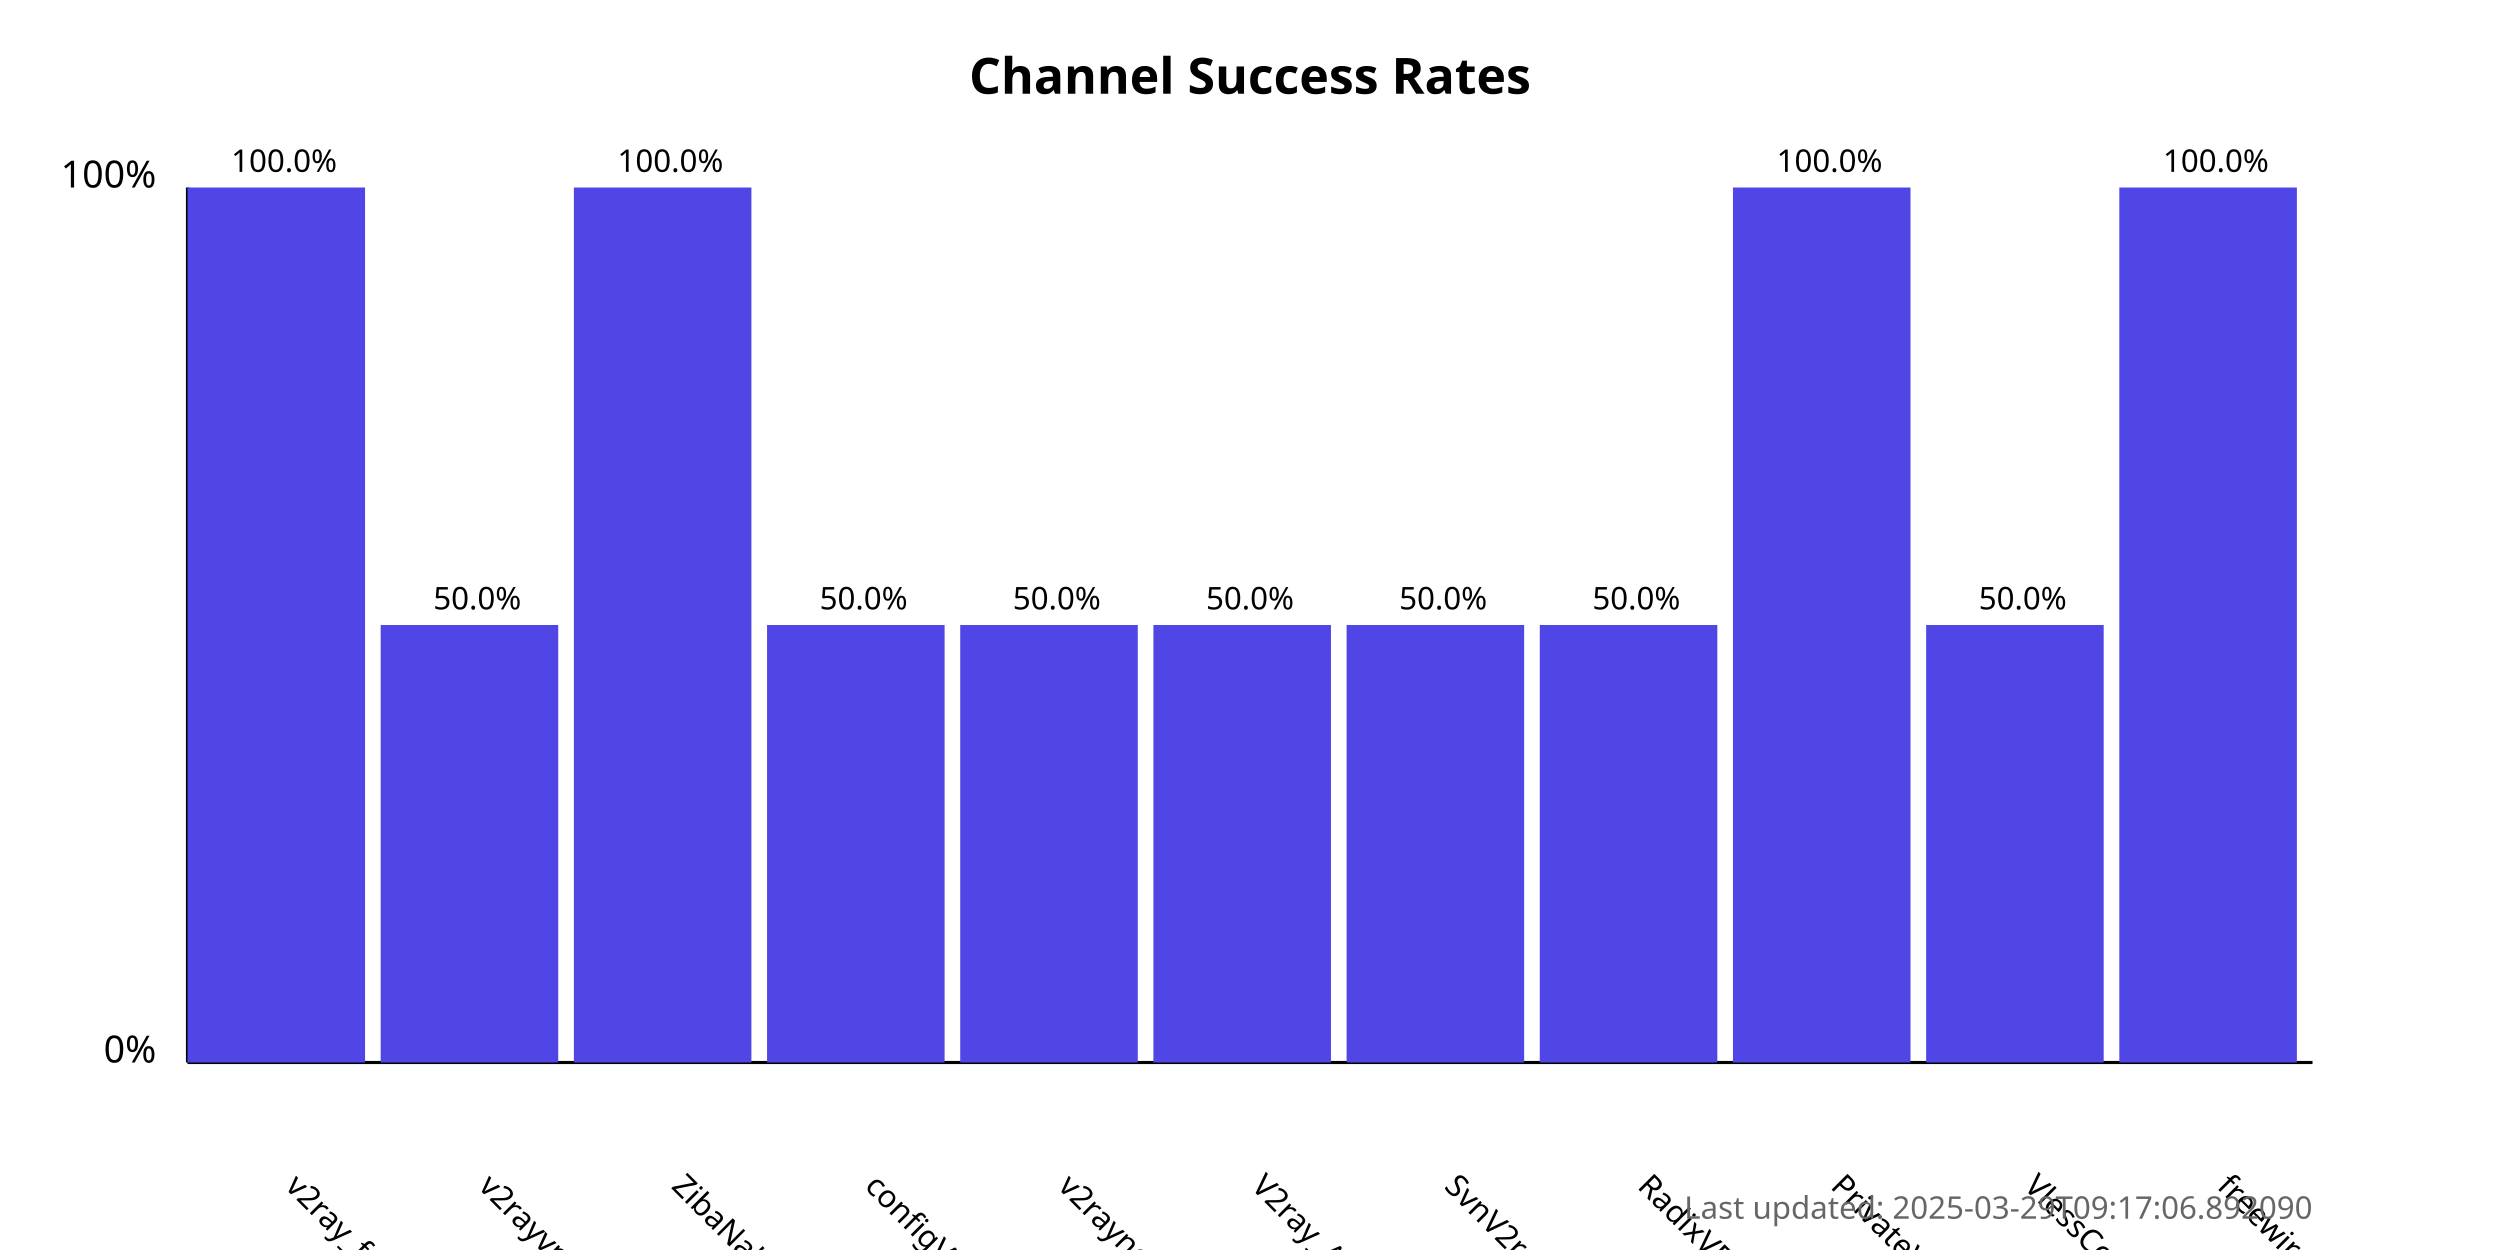
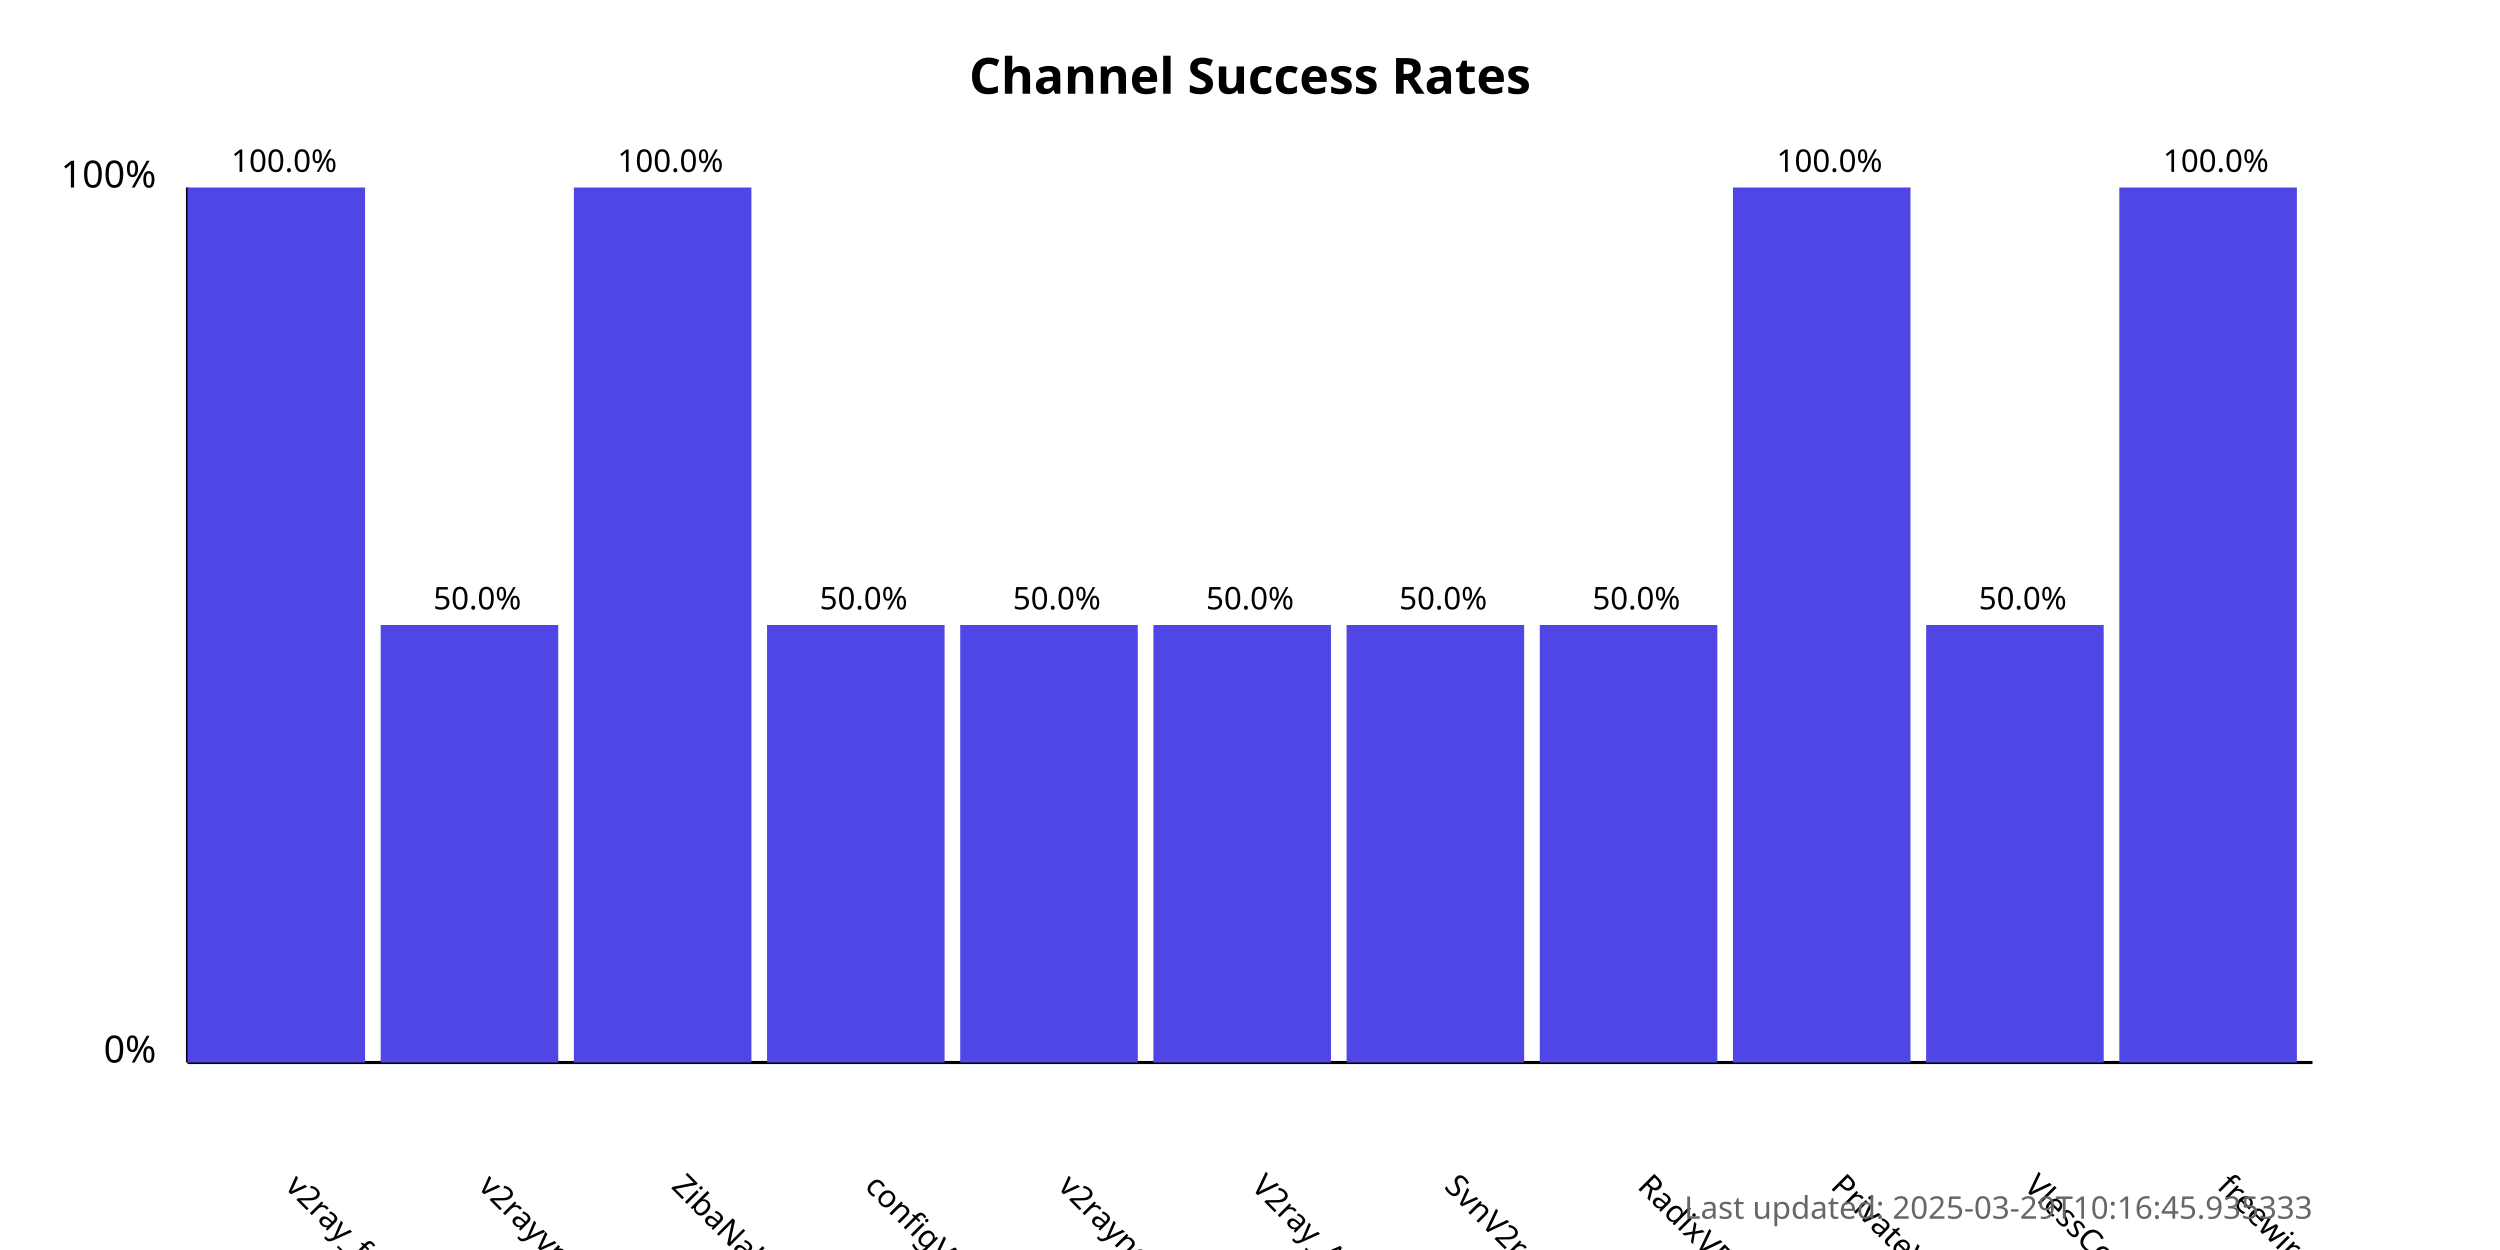
<svg xmlns="http://www.w3.org/2000/svg" width="800" height="400">
  <style>
            .chart-title { font: bold 16px sans-serif; }
            .axis-label { font: 12px sans-serif; }
            .tick-label { font: 10px sans-serif; }
            .bar { fill: #4f46e5; }
            .bar:hover { fill: #6366f1; }
            .timestamp { font: 10px sans-serif; fill: #666; }
        </style>
  <text x="400.0" y="30" text-anchor="middle" class="chart-title">
            Channel Success Rates
        </text>
  <line x1="60" y1="340" x2="60" y2="60" stroke="black" stroke-width="1" />
  <line x1="60" y1="340" x2="740" y2="340" stroke="black" stroke-width="1" />
  <text x="50" y="340" text-anchor="end" class="axis-label">0%</text>
  <text x="50" y="60" text-anchor="end" class="axis-label">100%</text>
  <g>
    <rect x="60" y="60.0" width="56.818" height="280.0" class="bar" />
    <text x="90.909" y="380" transform="rotate(45, 90.90909, 380)" text-anchor="start" class="tick-label">
                v2ray_free_conf
            </text>
    <text x="90.909" y="55.0" text-anchor="middle" class="tick-label">
                100.0%
            </text>
  </g>
  <g>
    <rect x="121.818" y="200.0" width="56.818" height="140.0" class="bar" />
    <text x="152.727" y="380" transform="rotate(45, 152.7273, 380)" text-anchor="start" class="tick-label">
                v2rayvpno
            </text>
    <text x="152.727" y="195.0" text-anchor="middle" class="tick-label">
                50.0%
            </text>
  </g>
  <g>
    <rect x="183.636" y="60.0" width="56.818" height="280.0" class="bar" />
    <text x="214.545" y="380" transform="rotate(45, 214.5455, 380)" text-anchor="start" class="tick-label">
                ZibaNabz
            </text>
    <text x="214.545" y="55.0" text-anchor="middle" class="tick-label">
                100.0%
            </text>
  </g>
  <g>
    <rect x="245.455" y="200.0" width="56.818" height="140.0" class="bar" />
    <text x="276.364" y="380" transform="rotate(45, 276.3636, 380)" text-anchor="start" class="tick-label">
                configV2rayForFree
            </text>
    <text x="276.364" y="195.0" text-anchor="middle" class="tick-label">
                50.0%
            </text>
  </g>
  <g>
    <rect x="307.273" y="200.0" width="56.818" height="140.0" class="bar" />
    <text x="338.182" y="380" transform="rotate(45, 338.1818, 380)" text-anchor="start" class="tick-label">
                v2rayngvpn
            </text>
    <text x="338.182" y="195.0" text-anchor="middle" class="tick-label">
                50.0%
            </text>
  </g>
  <g>
    <rect x="369.091" y="200.0" width="56.818" height="140.0" class="bar" />
    <text x="400.0" y="380" transform="rotate(45, 400.0, 380)" text-anchor="start" class="tick-label">
                V2ray_Alpha
            </text>
    <text x="400.0" y="195.0" text-anchor="middle" class="tick-label">
                50.0%
            </text>
  </g>
  <g>
    <rect x="430.909" y="200.0" width="56.818" height="140.0" class="bar" />
    <text x="461.818" y="380" transform="rotate(45, 461.8182, 380)" text-anchor="start" class="tick-label">
                SvnV2ray
            </text>
    <text x="461.818" y="195.0" text-anchor="middle" class="tick-label">
                50.0%
            </text>
  </g>
  <g>
    <rect x="492.727" y="200.0" width="56.818" height="140.0" class="bar" />
    <text x="523.636" y="380" transform="rotate(45, 523.6364, 380)" text-anchor="start" class="tick-label">
                RadixVPN
            </text>
    <text x="523.636" y="195.0" text-anchor="middle" class="tick-label">
                50.0%
            </text>
  </g>
  <g>
    <rect x="554.545" y="60.0" width="56.818" height="280.0" class="bar" />
    <text x="585.455" y="380" transform="rotate(45, 585.4545, 380)" text-anchor="start" class="tick-label">
                PrivateVPNs
            </text>
    <text x="585.455" y="55.0" text-anchor="middle" class="tick-label">
                100.0%
            </text>
  </g>
  <g>
    <rect x="616.364" y="200.0" width="56.818" height="140.0" class="bar" />
    <text x="647.273" y="380" transform="rotate(45, 647.2727, 380)" text-anchor="start" class="tick-label">
                VlessConfig
            </text>
    <text x="647.273" y="195.0" text-anchor="middle" class="tick-label">
                50.0%
            </text>
  </g>
  <g>
    <rect x="678.182" y="60.0" width="56.818" height="280.0" class="bar" />
    <text x="709.091" y="380" transform="rotate(45, 709.0909, 380)" text-anchor="start" class="tick-label">
                freewireguard
            </text>
    <text x="709.091" y="55.0" text-anchor="middle" class="tick-label">
                100.0%
            </text>
  </g>
  <text x="740" y="390" text-anchor="end" class="timestamp">
-             Last updated: 2025-03-29T09:17:06.892090
+             Last updated: 2025-03-29T10:16:45.935333
        </text>
</svg>
